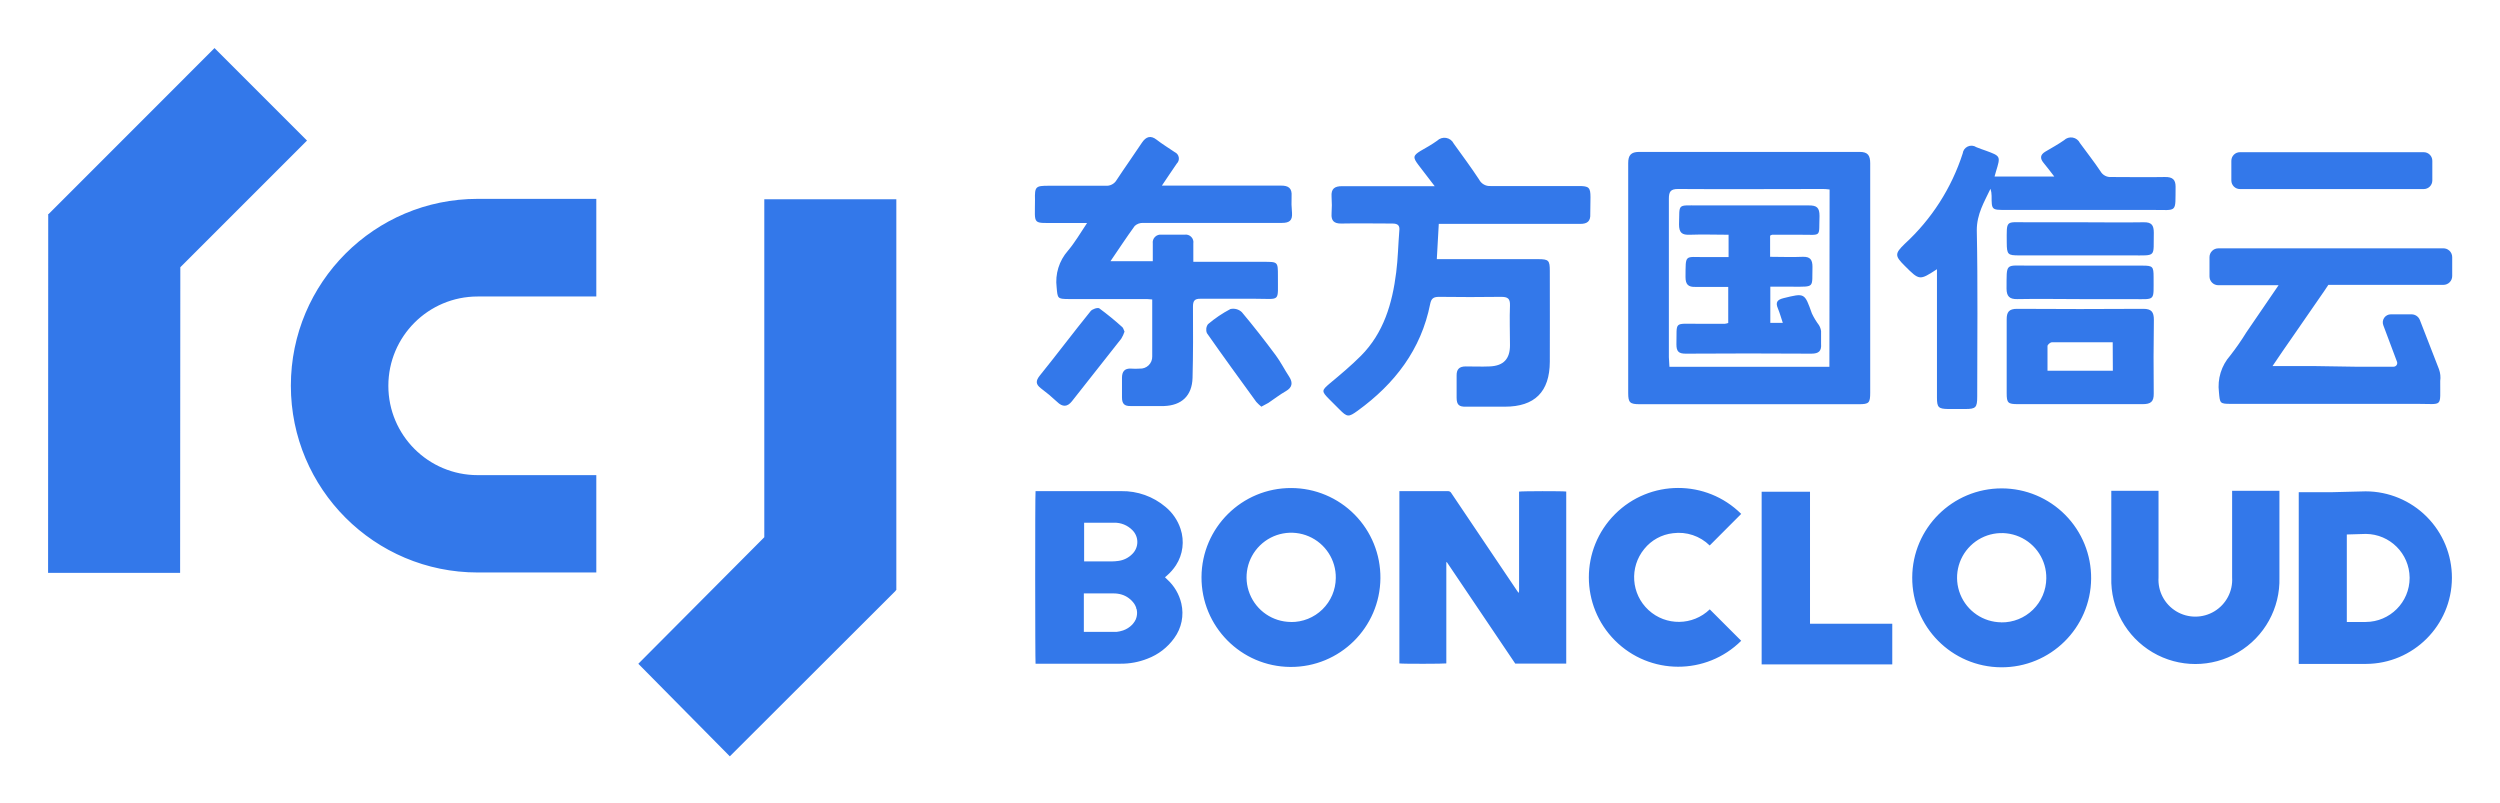
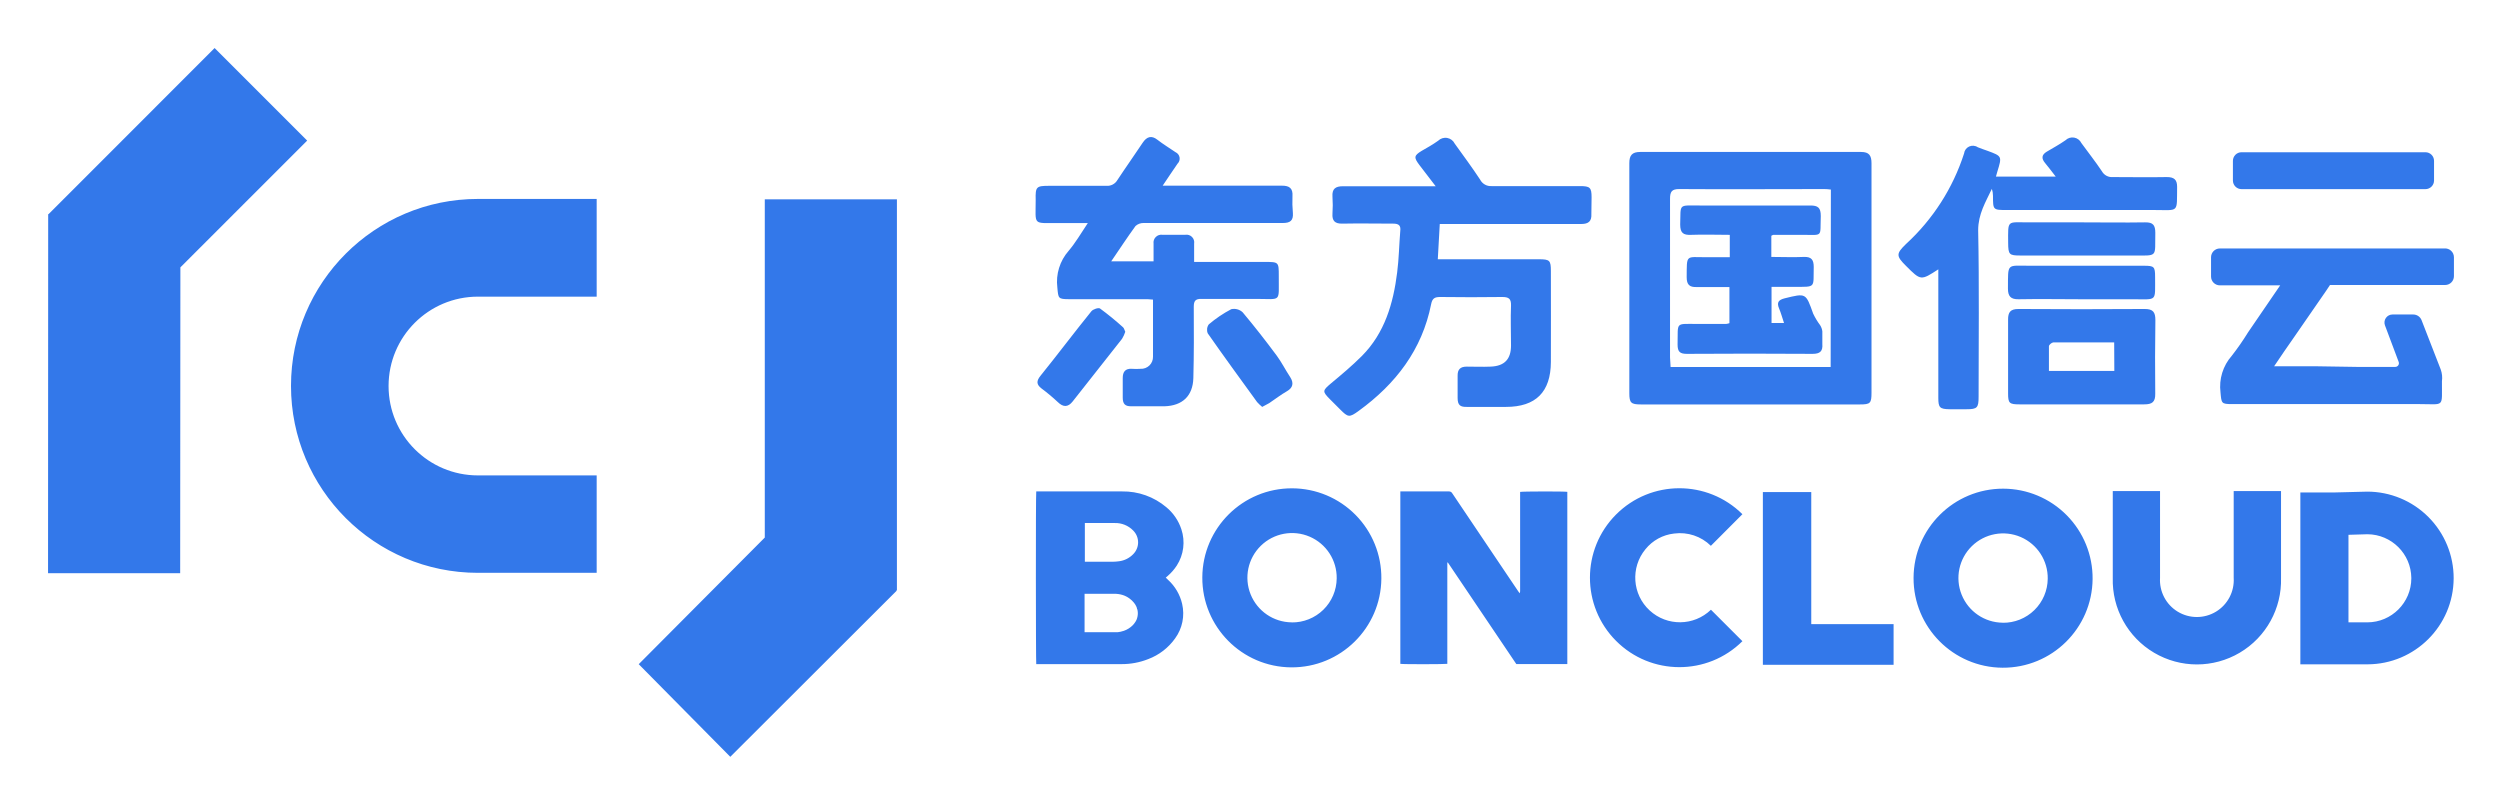
- <svg xmlns="http://www.w3.org/2000/svg" role="img" viewBox="-6.82 -6.82 354.64 113.89">
+ <svg xmlns="http://www.w3.org/2000/svg" role="img" viewBox="-6.81 -6.81 354.38 113.88">
+   <style>svg {isolation:isolate}</style>
  <defs>
-     <style>.cls-1{fill:#3378ea}</style>
+     <clipPath id="_clipPath_9TD838Xji0rd4Rei5owljWFW7tXeuCSP">
+       <path d="M0 0H340.99V100.46H0z" />
+     </clipPath>
  </defs>
-   <g id="图层_2" data-name="图层 2">
-     <g id="图层_1-2" data-name="图层 1">
-       <path d="M257 14.73h-31.3c-1.17 0-1.55.49-1.55 1.59v32.62c0 1.36.25 1.58 1.64 1.58h31.06c1.47 0 1.63-.17 1.63-1.68v-32.5c0-1.1-.33-1.61-1.48-1.61zm-4.31 30.48H230c0-.48-.08-.91-.08-1.34v-22.5c0-1 .24-1.39 1.33-1.38 6.78.05 13.56 0 20.34 0 .35 0 .7 0 1.13.07zM218.8 21.15c0-1.38-.23-1.58-1.64-1.58h-12.53a1.7 1.7 0 0 1-1.63-.92c-1.14-1.74-2.39-3.41-3.6-5.1a1.47 1.47 0 0 0-2.35-.41c-.75.54-1.57 1-2.36 1.45-1.08.66-1.1.93-.29 2s1.39 1.82 2.3 3h-13.14c-1.06 0-1.57.36-1.49 1.48a17.62 17.62 0 0 1 0 2.41c-.07 1 .34 1.43 1.39 1.41 2.41-.05 4.82 0 7.22 0 .79 0 1.1.26 1 1.05-.16 1.95-.19 3.92-.44 5.87-.55 4.41-1.77 8.59-5 11.84-1.39 1.39-2.9 2.66-4.41 3.91-1.17 1-1.22 1.11-.12 2.22l1.45 1.45c1.13 1.14 1.31 1.16 2.62.21 5.25-3.81 9-8.67 10.28-15.15.16-.78.47-1 1.27-1q4.4.06 8.79 0c.92 0 1.29.22 1.26 1.21-.08 1.88 0 3.77 0 5.66s-.87 2.93-2.91 3c-1.12.05-2.24 0-3.37 0-.92 0-1.31.41-1.29 1.31v3.13c0 1.04.39 1.29 1.31 1.27h5.54c4.23 0 6.35-2.11 6.37-6.37s0-8.59 0-12.88c0-1.51-.16-1.67-1.64-1.68H197c.1-1.77.19-3.35.28-5h20.07c1 0 1.48-.38 1.42-1.42-.01-.85.04-1.61.03-2.37zM176.4 21c.08-1.11-.43-1.5-1.5-1.49H158c.82-1.21 1.45-2.17 2.11-3.12a1 1 0 0 0-.29-1.63c-.86-.59-1.76-1.13-2.58-1.77s-1.49-.44-2.07.43c-1.17 1.77-2.41 3.5-3.58 5.28a1.65 1.65 0 0 1-1.57.83h-8.07c-1.86 0-2 .11-1.95 2 0 3.68-.48 3.26 3.25 3.28h4.14c-1 1.51-1.77 2.82-2.72 3.94a6.63 6.63 0 0 0-1.6 5.19c.14 1.56.11 1.65 1.65 1.66h10.6c.42 0 .85 0 1.31.06v8.08a1.68 1.68 0 0 1-1.78 1.73 8.15 8.15 0 0 1-1.21 0c-.95-.06-1.3.44-1.3 1.31v2.77c0 .92.35 1.25 1.24 1.23h4.7c2.52-.08 4-1.46 4.07-4 .09-3.37.08-6.74.06-10.11 0-.83.24-1.13 1.09-1.11h7.71c3.72 0 3.22.57 3.25-3.24 0-2 0-2-2-2h-10v-2.59a1.09 1.09 0 0 0-1.25-1.26h-3.25a1.11 1.11 0 0 0-1.25 1.26v2.5h-6c1.21-1.77 2.28-3.41 3.44-5a1.65 1.65 0 0 1 1.15-.43h19.75c1.05 0 1.48-.36 1.41-1.4a17.62 17.62 0 0 1-.06-2.4zm123.89-2.71c-2.53.05-5.06 0-7.59 0a1.62 1.62 0 0 1-1.56-.82c-.91-1.37-1.94-2.66-2.91-4a1.41 1.41 0 0 0-2.25-.4c-.85.6-1.77 1.09-2.67 1.63-.71.43-.77.94-.24 1.58s.94 1.19 1.52 1.94h-8.47c.09-.34.14-.53.2-.71.67-2.18.67-2.18-1.42-2.95-.46-.17-.92-.31-1.36-.5a1.25 1.25 0 0 0-1.94.89 29.8 29.8 0 0 1-8.22 12.82c-1.44 1.39-1.42 1.71 0 3.12 2.09 2.09 2.09 2.09 4.57.48v18.22c0 1.38.21 1.59 1.6 1.61h2.41c1.51 0 1.7-.21 1.7-1.77 0-7.86.1-15.73-.06-23.6 0-2.3 1.06-4 1.94-5.87a3.17 3.17 0 0 1 .16 1c0 2 0 2 2 2h20.84c3.6 0 3.21.48 3.26-3.3 0-.99-.42-1.39-1.51-1.37z" class="cls-1" />
-       <path d="M298.72 38.57c0-1.12-.32-1.58-1.5-1.58q-9 .06-17.92 0c-1.13 0-1.47.46-1.46 1.51v10.46c0 1.39.18 1.55 1.62 1.55h17.68c1.13 0 1.58-.34 1.56-1.51-.04-3.46-.03-6.95.02-10.43zm-5.82 7.2h-9.27v-3.5c0-.2.4-.53.61-.54h8.64zm-13.57-10.16c3-.06 6 0 9 0h7.22c3.51 0 3.11.4 3.13-3.15 0-1.47-.13-1.6-1.57-1.6h-16.12c-3.42 0-3.14-.46-3.17 3.28.01 1.05.4 1.49 1.51 1.47zm.28-6.2h15.88c3.7 0 3.14.31 3.22-3.21 0-1.09-.32-1.51-1.44-1.49-3 .05-5.94 0-8.91 0h-7.7c-3 0-2.82-.39-2.81 2.88.01 1.71.15 1.82 1.76 1.82zM152.38 39.58a41.55 41.55 0 0 0-3.26-2.66c-.22-.15-1 .1-1.23.4-2.43 3-4.77 6.12-7.21 9.14-.6.75-.58 1.23.14 1.79a26.82 26.82 0 0 1 2.31 1.93c.79.78 1.47.73 2.11-.08q3.51-4.43 7-8.88a4.56 4.56 0 0 0 .46-1c-.12-.22-.16-.51-.32-.64zm21.78 4.01c-1.55-2.09-3.15-4.14-4.82-6.13a1.78 1.78 0 0 0-1.62-.44 17.42 17.42 0 0 0-3.18 2.15 1.31 1.31 0 0 0-.15 1.27c2.29 3.28 4.65 6.51 7 9.75a6.64 6.64 0 0 0 .72.68c.41-.23.7-.37 1-.54.83-.56 1.63-1.18 2.5-1.68s1-1.16.47-2c-.67-1.01-1.21-2.1-1.92-3.06zm76.05-5.94c-1.05-2.94-1-2.92-4.05-2.17-.87.22-1.14.59-.78 1.44.27.64.45 1.32.7 2.06h-1.77v-5.13h3.23c3.12 0 2.68.18 2.75-2.82 0-1-.32-1.46-1.39-1.42-1.54.07-3.09 0-4.62 0v-3c.15-.07.22-.13.29-.13h4c3.14 0 2.6.41 2.72-2.66 0-1.19-.39-1.51-1.52-1.5h-15.66c-3.06 0-2.66-.3-2.75 2.69 0 1.2.43 1.52 1.55 1.47 1.8-.07 3.6 0 5.48 0v3.17H235c-2.88 0-2.69-.44-2.72 2.84 0 1.05.4 1.43 1.43 1.39h4.63V39a2.4 2.4 0 0 1-.47.11h-4c-3.3 0-2.8-.34-2.88 2.91 0 1 .3 1.33 1.31 1.33q8.91-.06 17.82 0c1.07 0 1.47-.37 1.39-1.4v-1.8a2.13 2.13 0 0 0-.31-.86 9.64 9.64 0 0 1-.99-1.64z" class="cls-1" />
-       <rect width="28.51" height="5.23" x="309.71" y="14.77" class="cls-1" rx="1.22" />
-       <path d="M339.68 28.41h-31.82a1.25 1.25 0 0 0-1.25 1.25v2.73a1.25 1.25 0 0 0 1.25 1.25h8.55l-4.56 6.67a36.28 36.28 0 0 1-2.3 3.31 6.6 6.6 0 0 0-1.6 5.19c.14 1.56.11 1.66 1.65 1.66h18.42a2.06 2.06 0 0 1 .36 0h7.71c3.72 0 3.22.57 3.25-3.24a3.51 3.51 0 0 0-.17-1.66l-2.72-7a1.27 1.27 0 0 0-1.18-.8h-2.94a1.14 1.14 0 0 0-1.07 1.53l1.95 5.2a.52.52 0 0 1-.49.7h-5.43l-5.74-.09h-6c1-1.46 1.9-2.83 2.84-4.14l4.52-6.54c.2-.29.39-.57.56-.84h16.32a1.25 1.25 0 0 0 1.25-1.25v-2.68a1.25 1.25 0 0 0-1.36-1.25zM36.73 13.12L23.61 0 .08 23.54H.02L0 74.44h18.73l.03-43.35 17.97-17.97zm83.6 8.33H101.6v47.94L83.73 87.34l12.98 13.13 23.57-23.53-.07-.06h.12V21.45zM77.77 74.39H60.94a26.48 26.48 0 0 1 0-53h16.83v13.85H60.94a12.67 12.67 0 0 0 0 25.34h16.83zm130.9-11.47v13.99c0 .12 0 .25-.07.38l-.21-.3-1.55-2.3-7.78-11.56a.52.52 0 0 0-.48-.28h-6.89v24.44c.46.08 6.39.06 6.66 0V72.93h.08l9.7 14.39h7.23V62.91c-.36-.08-6.36-.07-6.69.01zm-32.31-.51A12.69 12.69 0 1 0 189 75.2a12.68 12.68 0 0 0-12.64-12.79zm-.07 19a6.33 6.33 0 1 1 6.38-6.23 6.3 6.3 0 0 1-6.38 6.24zm100.86-18.95a12.69 12.69 0 1 0 12.67 12.8 12.69 12.69 0 0 0-12.67-12.8zm-.07 19a6.33 6.33 0 1 1 6.38-6.23 6.3 6.3 0 0 1-6.38 6.24zM230.5 68.82a6.25 6.25 0 0 1 5.21 1.74l4.47-4.48a12.68 12.68 0 1 0 0 18l-4.46-4.46a6.33 6.33 0 0 1-9.29-8.57 6.08 6.08 0 0 1 4.07-2.23zM160 73.36a6 6 0 0 0 .65-5.15 6.81 6.81 0 0 0-2.13-3.12 9.49 9.49 0 0 0-6.28-2.24h-12.16c-.08.43-.06 24.21 0 24.48h12.06a10.11 10.11 0 0 0 3.81-.71 8.23 8.23 0 0 0 3.81-2.93 6 6 0 0 0 1-4.9 6.62 6.62 0 0 0-2-3.41l-.32-.31c.12-.1.21-.17.29-.25a7.08 7.08 0 0 0 1.27-1.46zm-5.71 7.7a2.57 2.57 0 0 1-.34.54 1.63 1.63 0 0 1-.17.2 3.32 3.32 0 0 1-1.28.81 3.62 3.62 0 0 1-.47.13l-.42.07h-4.68v-5.45h4.22a3.93 3.93 0 0 1 1.14.16 3.28 3.28 0 0 1 1 .5 3.92 3.92 0 0 1 .33.27 2.62 2.62 0 0 1 .28.3 2.27 2.27 0 0 1 .35.54 2.6 2.6 0 0 1 .1.25c0 .08 0 .15.07.22a2.73 2.73 0 0 1 .06.49 2.43 2.43 0 0 1-.19.97zm-.47-9.31a3.37 3.37 0 0 1-2 1 7.43 7.43 0 0 1-.94.07h-3.91v-5.49h4.24a3.52 3.52 0 0 1 2.6 1.05 2.37 2.37 0 0 1 .01 3.37zm96.12-8.81h-6.86v24.49h18.53v-5.77h-11.67V62.94zm78.82-.06L324 63h-4.73v24.36h9.52A12.24 12.24 0 0 0 341 75.17a12.25 12.25 0 0 0-12.24-12.29zM335 75.17a6.25 6.25 0 0 1-6.23 6.24h-2.68V69l2.7-.08a6.26 6.26 0 0 1 6.21 6.2zm-25.18-.07a5.23 5.23 0 1 1-10.44 0V62.8h-6.7v12.3a11.93 11.93 0 1 0 23.85 0V62.8h-6.71z" class="cls-1" />
+   <g clip-path="url(#_clipPath_9TD838Xji0rd4Rei5owljWFW7tXeuCSP)">
+     <g>
+       <path fill="#3378EA" d="M257 14.73Q241.34 14.73 225.7 14.73C224.53 14.73 224.15 15.22 224.15 16.32Q224.15 32.63 224.15 48.94C224.15 50.3 224.4 50.52 225.79 50.52L256.85 50.52C258.32 50.52 258.48 50.35 258.48 48.84 258.48 43.46 258.48 38.09 258.48 32.71 258.48 27.33 258.48 21.79 258.48 16.34 258.48 15.24 258.15 14.73 257 14.73zM252.69 45.21L230 45.21C230 44.73 229.92 44.3 229.92 43.87 229.92 36.37 229.92 28.87 229.92 21.37 229.92 20.37 230.16 19.98 231.25 19.99 238.03 20.04 244.81 19.99 251.59 19.99 251.94 19.99 252.29 19.99 252.72 20.06L252.69 45.21zM218.8 21.15C218.8 19.77 218.57 19.57 217.16 19.57 212.98 19.57 208.81 19.57 204.63 19.57 203.952 19.617 203.31 19.255 203 18.65 201.86 16.91 200.61 15.24 199.4 13.55 199.194 13.125 198.796 12.825 198.33 12.743 197.864 12.662 197.388 12.81 197.05 13.14 196.3 13.68 195.48 14.14 194.69 14.59 193.61 15.25 193.59 15.52 194.4 16.59 195.21 17.66 195.79 18.41 196.7 19.59L195 19.59C191.19 19.59 187.38 19.59 183.56 19.59 182.5 19.59 181.99 19.95 182.07 21.07 182.125 21.872 182.125 22.678 182.07 23.48 182 24.48 182.41 24.91 183.46 24.89 185.87 24.84 188.28 24.89 190.68 24.89 191.47 24.89 191.78 25.15 191.68 25.94 191.52 27.89 191.49 29.86 191.24 31.81 190.69 36.22 189.47 40.4 186.24 43.65 184.85 45.04 183.34 46.31 181.83 47.56 180.66 48.56 180.61 48.67 181.71 49.78L183.16 51.23C184.29 52.37 184.47 52.39 185.78 51.44 191.03 47.63 194.78 42.77 196.06 36.29 196.22 35.51 196.53 35.29 197.33 35.29Q201.73 35.35 206.12 35.29C207.04 35.29 207.41 35.51 207.38 36.5 207.3 38.38 207.38 40.27 207.38 42.16 207.38 44.05 206.51 45.09 204.47 45.16 203.35 45.21 202.23 45.16 201.1 45.16 200.18 45.16 199.79 45.57 199.81 46.47 199.81 47.52 199.81 48.56 199.81 49.6 199.81 50.64 200.2 50.89 201.12 50.87 202.97 50.87 204.82 50.87 206.66 50.87 210.89 50.87 213.01 48.76 213.03 44.5 213.05 40.24 213.03 35.91 213.03 31.62 213.03 30.11 212.87 29.95 211.39 29.94L197 29.94C197.1 28.17 197.19 26.59 197.28 24.94L207 24.94C210.45 24.94 213.9 24.94 217.35 24.94 218.35 24.94 218.83 24.56 218.77 23.52 218.76 22.67 218.81 21.91 218.8 21.15zM176.4 21C176.48 19.89 175.97 19.5 174.9 19.51 171.65 19.51 168.4 19.51 165.15 19.51L158 19.51C158.82 18.3 159.45 17.34 160.11 16.39 160.348 16.159 160.455 15.825 160.397 15.498 160.339 15.172 160.123 14.895 159.82 14.76 158.96 14.17 158.06 13.63 157.24 12.99 156.42 12.35 155.75 12.55 155.17 13.42 154 15.19 152.76 16.92 151.59 18.7 151.273 19.259 150.66 19.583 150.02 19.53 147.33 19.53 144.64 19.53 141.95 19.53 140.09 19.53 139.95 19.64 140 21.53 140 25.21 139.52 24.79 143.25 24.81 144.55 24.81 145.84 24.81 147.39 24.81 146.39 26.32 145.62 27.63 144.67 28.75 143.42 30.172 142.838 32.061 143.07 33.94 143.21 35.5 143.18 35.59 144.72 35.6L155.32 35.6C155.74 35.6 156.17 35.6 156.63 35.66 156.63 38.45 156.63 41.1 156.63 43.74 156.645 44.212 156.46 44.669 156.122 44.998 155.783 45.327 155.321 45.498 154.85 45.47 154.447 45.5 154.043 45.5 153.64 45.47 152.69 45.41 152.34 45.91 152.34 46.78 152.34 47.65 152.34 48.63 152.34 49.55 152.34 50.47 152.69 50.8 153.58 50.78 155.15 50.78 156.72 50.78 158.28 50.78 160.8 50.7 162.28 49.32 162.35 46.78 162.44 43.41 162.43 40.04 162.41 36.67 162.41 35.84 162.65 35.54 163.5 35.56 166.07 35.56 168.64 35.56 171.21 35.56 174.93 35.56 174.43 36.13 174.46 32.32 174.46 30.32 174.46 30.32 172.46 30.32L162.46 30.32C162.46 29.39 162.46 28.56 162.46 27.73 162.52 27.383 162.408 27.028 162.159 26.778 161.911 26.528 161.558 26.413 161.21 26.47L157.96 26.47C157.614 26.422 157.266 26.54 157.02 26.788 156.775 27.036 156.66 27.385 156.71 27.73L156.71 30.23 150.71 30.23C151.92 28.46 152.99 26.82 154.15 25.23 154.464 24.944 154.876 24.79 155.3 24.8 157.47 24.8 159.64 24.8 161.8 24.8 166.22 24.8 170.64 24.8 175.05 24.8 176.1 24.8 176.53 24.44 176.46 23.4 176.385 22.602 176.365 21.8 176.4 21L176.4 21zM300.29 18.29C297.76 18.34 295.23 18.29 292.7 18.29 292.064 18.348 291.453 18.027 291.14 17.47 290.23 16.1 289.2 14.81 288.23 13.47 288.033 13.063 287.653 12.774 287.207 12.695 286.762 12.616 286.305 12.755 285.98 13.07 285.13 13.67 284.21 14.16 283.31 14.7 282.6 15.13 282.54 15.64 283.07 16.28 283.6 16.92 284.01 17.47 284.59 18.22L276.12 18.22C276.21 17.88 276.26 17.69 276.32 17.51 276.99 15.33 276.99 15.33 274.9 14.56 274.44 14.39 273.98 14.25 273.54 14.06 273.179 13.816 272.716 13.779 272.32 13.96 271.924 14.142 271.651 14.517 271.6 14.95 270.017 19.863 267.184 24.281 263.38 27.77 261.94 29.16 261.96 29.48 263.38 30.89 265.47 32.98 265.47 32.98 267.95 31.37L267.95 32.73C267.95 38.35 267.95 43.97 267.95 49.59 267.95 50.97 268.16 51.18 269.55 51.2L271.96 51.2C273.47 51.2 273.66 50.99 273.66 49.43 273.66 41.57 273.76 33.7 273.6 25.83 273.6 23.53 274.66 21.83 275.54 19.96 275.647 20.283 275.701 20.62 275.7 20.96 275.7 22.96 275.7 22.96 277.7 22.96Q288.13 22.96 298.54 22.96C302.14 22.96 301.75 23.44 301.8 19.66 301.8 18.67 301.38 18.27 300.29 18.29z" />
+       <path fill="#3378EA" d="M298.72 38.57C298.72 37.45 298.4 36.99 297.22 36.99Q288.22 37.05 279.3 36.99C278.17 36.99 277.83 37.45 277.84 38.5 277.84 41.98 277.84 45.5 277.84 48.96 277.84 50.35 278.02 50.51 279.46 50.51L288.36 50.51C291.28 50.51 294.21 50.51 297.14 50.51 298.27 50.51 298.72 50.17 298.7 49 298.66 45.54 298.67 42.05 298.72 38.57zM292.9 45.77L283.63 45.77C283.63 44.55 283.63 43.41 283.63 42.27 283.63 42.07 284.03 41.74 284.24 41.73 287.07 41.73 289.9 41.73 292.88 41.73L292.9 45.77zM279.33 35.61C282.33 35.55 285.33 35.61 288.33 35.61L295.55 35.61C299.06 35.61 298.66 36.01 298.68 32.46 298.68 30.99 298.55 30.86 297.11 30.86Q289.04 30.86 280.99 30.86C277.57 30.86 277.85 30.4 277.82 34.14 277.83 35.19 278.22 35.63 279.33 35.61zM279.61 29.41C284.9 29.41 290.2 29.41 295.49 29.41 299.19 29.41 298.63 29.72 298.71 26.2 298.71 25.11 298.39 24.69 297.27 24.71 294.27 24.76 291.33 24.71 288.36 24.71 285.8 24.71 283.23 24.71 280.66 24.71 277.66 24.71 277.84 24.32 277.85 27.59 277.86 29.3 278 29.41 279.61 29.41zM152.38 39.58C151.339 38.639 150.251 37.751 149.12 36.92 148.9 36.77 148.12 37.02 147.89 37.32 145.46 40.32 143.12 43.44 140.68 46.46 140.08 47.21 140.1 47.69 140.82 48.25 141.626 48.85 142.397 49.494 143.13 50.18 143.92 50.96 144.6 50.91 145.24 50.1Q148.75 45.67 152.24 41.22C152.433 40.906 152.588 40.571 152.7 40.22 152.58 40 152.54 39.71 152.38 39.58zM174.16 43.59C172.61 41.5 171.01 39.45 169.34 37.46 168.907 37.052 168.3 36.887 167.72 37.02 166.584 37.617 165.518 38.338 164.54 39.17 164.273 39.539 164.216 40.019 164.39 40.44 166.68 43.72 169.04 46.95 171.39 50.19 171.613 50.434 171.853 50.662 172.11 50.87 172.52 50.64 172.81 50.5 173.11 50.33 173.94 49.77 174.74 49.15 175.61 48.65 176.48 48.15 176.61 47.49 176.08 46.65 175.41 45.64 174.87 44.55 174.16 43.59zM250.21 37.65C249.16 34.71 249.21 34.73 246.16 35.48 245.29 35.7 245.02 36.07 245.38 36.92 245.65 37.56 245.83 38.24 246.08 38.98L244.31 38.98 244.31 33.85 247.54 33.85C250.66 33.85 250.22 34.03 250.29 31.03 250.29 30.03 249.97 29.57 248.9 29.61 247.36 29.68 245.81 29.61 244.28 29.61L244.28 26.61C244.43 26.54 244.5 26.48 244.57 26.48L248.57 26.48C251.71 26.48 251.17 26.89 251.29 23.82 251.29 22.63 250.9 22.31 249.77 22.32 244.55 22.32 239.33 22.32 234.11 22.32 231.05 22.32 231.45 22.02 231.36 25.01 231.36 26.21 231.79 26.53 232.91 26.48 234.71 26.41 236.51 26.48 238.39 26.48L238.39 29.65 235 29.65C232.12 29.65 232.31 29.21 232.28 32.49 232.28 33.54 232.68 33.92 233.71 33.88 235.23 33.88 236.71 33.88 238.34 33.88L238.34 39C238.187 39.052 238.03 39.089 237.87 39.11L233.87 39.11C230.57 39.11 231.07 38.77 230.99 42.02 230.99 43.02 231.29 43.35 232.3 43.35Q241.21 43.29 250.12 43.35C251.19 43.35 251.59 42.98 251.51 41.95 251.51 41.36 251.51 40.75 251.51 40.15 251.47 39.844 251.364 39.551 251.2 39.29 250.816 38.778 250.485 38.228 250.21 37.65L250.21 37.65z" />
+       <path fill="#3378ea" d="M 310.93 14.77 L 337 14.77 C 337.673 14.77 338.22 15.317 338.22 15.99 L 338.22 18.78 C 338.22 19.453 337.673 20 337 20 L 310.93 20 C 310.257 20 309.71 19.453 309.71 18.78 L 309.71 15.99 C 309.71 15.317 310.257 14.77 310.93 14.77 Z" />
+       <path fill="#3378EA" d="M339.68 28.41L307.86 28.41C307.17 28.41 306.61 28.97 306.61 29.66L306.61 32.39C306.61 33.08 307.17 33.64 307.86 33.64L316.41 33.64 316.41 33.64 316.41 33.64 311.85 40.31 311.85 40.31C311.145 41.455 310.377 42.56 309.55 43.62 308.297 45.04 307.714 46.931 307.95 48.81 308.09 50.37 308.06 50.47 309.6 50.47L328.02 50.47C328.14 50.459 328.26 50.459 328.38 50.47L329.63 50.47 329.88 50.47Q332.98 50.47 336.09 50.47C339.81 50.47 339.31 51.04 339.34 47.23 339.418 46.671 339.359 46.102 339.17 45.57L336.45 38.57C336.258 38.087 335.79 37.77 335.27 37.77L332.33 37.77C331.958 37.77 331.61 37.952 331.397 38.257 331.184 38.561 331.133 38.951 331.26 39.3L333.21 44.5C333.269 44.66 333.246 44.839 333.148 44.978 333.05 45.118 332.89 45.201 332.72 45.2L327.29 45.2 321.55 45.11 315.55 45.11C316.55 43.65 317.45 42.28 318.39 40.97L318.39 40.97 322.91 34.43C323.11 34.14 323.3 33.86 323.47 33.59L339.79 33.59C340.48 33.59 341.04 33.03 341.04 32.34L341.04 29.66C341.041 29.309 340.895 28.973 340.636 28.735 340.377 28.497 340.03 28.379 339.68 28.41zM36.73 13.12L23.61 0 .08 23.54.08 23.54.02 23.54 0 74.44 18.73 74.44 18.76 31.09 36.73 13.12 36.73 13.12zM120.33 21.45L101.6 21.45 101.6 69.39 83.73 87.34 96.71 100.47 120.28 76.94 120.21 76.88 120.33 76.88 120.33 21.45 120.33 21.45zM77.77 74.39L60.94 74.39C46.304 74.39 34.44 62.526 34.44 47.89 34.44 33.254 46.304 21.39 60.94 21.39L77.77 21.39 77.77 35.24 60.94 35.24C53.943 35.24 48.27 40.913 48.27 47.91 48.27 54.907 53.943 60.58 60.94 60.58L77.77 60.58 77.77 74.39zM208.67 62.92L208.67 73.51C208.67 74.64 208.67 75.78 208.67 76.91 208.67 77.03 208.67 77.16 208.6 77.29L208.39 76.99 206.84 74.69 199.06 63.13C198.967 62.952 198.781 62.843 198.58 62.85L192 62.85 191.69 62.85 191.69 87.29C192.15 87.37 198.08 87.35 198.35 87.29L198.35 72.93 198.43 72.93 208.13 87.32 215.36 87.32 215.36 62.91C215 62.83 209 62.84 208.67 62.92zM176.36 62.41C169.358 62.383 163.657 68.032 163.621 75.033 163.584 82.035 169.225 87.744 176.227 87.79 183.229 87.836 188.945 82.202 189 75.2 189.029 71.825 187.712 68.578 185.339 66.177 182.967 63.776 179.735 62.421 176.36 62.41L176.36 62.41zM176.29 81.41C173.725 81.389 171.427 79.823 170.469 77.444 169.511 75.065 170.083 72.343 171.918 70.551 173.753 68.759 176.488 68.252 178.844 69.266 181.2 70.28 182.71 72.616 182.67 75.18 182.654 76.854 181.972 78.454 180.775 79.624 179.578 80.795 177.964 81.441 176.29 81.42L176.29 81.41zM277.15 62.46C270.153 62.449 264.468 68.104 264.441 75.1 264.413 82.097 270.054 87.796 277.051 87.84 284.047 87.884 289.759 82.256 289.82 75.26 289.849 71.879 288.528 68.626 286.149 66.223 283.771 63.82 280.531 62.465 277.15 62.46L277.15 62.46zM277.08 81.46C274.515 81.439 272.217 79.873 271.259 77.494 270.301 75.115 270.873 72.393 272.708 70.601 274.543 68.809 277.278 68.302 279.634 69.316 281.99 70.33 283.5 72.666 283.46 75.23 283.444 76.904 282.762 78.504 281.565 79.674 280.368 80.845 278.754 81.491 277.08 81.47L277.08 81.46zM230.5 68.82C232.412 68.565 234.335 69.207 235.71 70.56L240.18 66.08C235.218 61.156 227.207 61.176 222.27 66.125 217.334 71.074 217.334 79.086 222.27 84.035 227.207 88.984 235.218 89.004 240.18 84.08 238.69 82.59 237.18 81.08 235.72 79.62 233.308 81.952 229.495 81.996 227.029 79.721 224.563 77.446 224.3 73.642 226.43 71.05 227.438 69.798 228.902 68.996 230.5 68.82zM160 73.36C160.986 71.831 161.226 69.936 160.65 68.21 160.248 66.99 159.51 65.908 158.52 65.09 156.767 63.608 154.535 62.813 152.24 62.85 148.3 62.85 144.36 62.85 140.41 62.85L140.08 62.85C140 63.28 140.02 87.06 140.08 87.33L152.14 87.33C153.444 87.341 154.738 87.1 155.95 86.62 157.483 86.044 158.81 85.024 159.76 83.69 160.791 82.28 161.156 80.491 160.76 78.79 160.456 77.476 159.758 76.286 158.76 75.38L158.44 75.07C158.56 74.97 158.65 74.9 158.73 74.82 159.218 74.394 159.645 73.902 160 73.36zM154.29 81.06C154.2 81.253 154.085 81.435 153.95 81.6 153.899 81.671 153.842 81.738 153.78 81.8 153.78 81.8 153.78 81.8 153.78 81.8 153.421 82.165 152.983 82.442 152.5 82.61 152.346 82.664 152.189 82.707 152.03 82.74L151.61 82.81 151.23 82.81C149.9 82.81 148.57 82.81 147.23 82.81L146.93 82.81 146.93 77.36 147.29 77.36 151.15 77.36C151.536 77.357 151.92 77.411 152.29 77.52 152.649 77.628 152.988 77.797 153.29 78.02 153.405 78.104 153.515 78.194 153.62 78.29 153.721 78.383 153.815 78.483 153.9 78.59 154.042 78.752 154.16 78.934 154.25 79.13 154.288 79.212 154.321 79.295 154.35 79.38 154.35 79.46 154.35 79.53 154.42 79.6 154.455 79.761 154.475 79.925 154.48 80.09L154.48 80.09C154.484 80.423 154.419 80.753 154.29 81.06L154.29 81.06zM153.82 71.75C153.287 72.301 152.581 72.654 151.82 72.75 151.508 72.793 151.194 72.817 150.88 72.82L146.97 72.82 146.97 67.33 151.21 67.33C152.185 67.305 153.126 67.685 153.81 68.38 154.261 68.824 154.516 69.43 154.518 70.063 154.52 70.696 154.269 71.303 153.82 71.75zM249.94 62.94L243.08 62.94 243.08 87.43 244.31 87.43 249.94 87.43 261.61 87.43 261.61 81.66 249.94 81.66 249.94 62.94 249.94 62.94zM328.76 62.88L324 63 319.27 63 319.27 87.36 326.13 87.36 328.74 87.36 328.79 87.36C335.519 87.344 340.973 81.899 341 75.17L341 75.17C341.011 71.916 339.726 68.791 337.43 66.486 335.133 64.18 332.014 62.883 328.76 62.88L328.76 62.88zM335 75.17C334.995 78.61 332.21 81.399 328.77 81.41L326.09 81.41 326.09 69 328.79 68.92C332.205 68.947 334.967 71.706 335 75.12L335 75.17zM309.82 75.1C309.94 77.042 308.972 78.89 307.308 79.898 305.643 80.905 303.557 80.905 301.892 79.898 300.228 78.89 299.26 77.042 299.38 75.1L299.38 62.8 292.68 62.8 292.68 75.1C292.554 79.443 294.799 83.511 298.541 85.719 302.282 87.927 306.928 87.927 310.669 85.719 314.411 83.511 316.656 79.443 316.53 75.1L316.53 62.8 309.82 62.8 309.82 75.1z" />
    </g>
  </g>
</svg>
